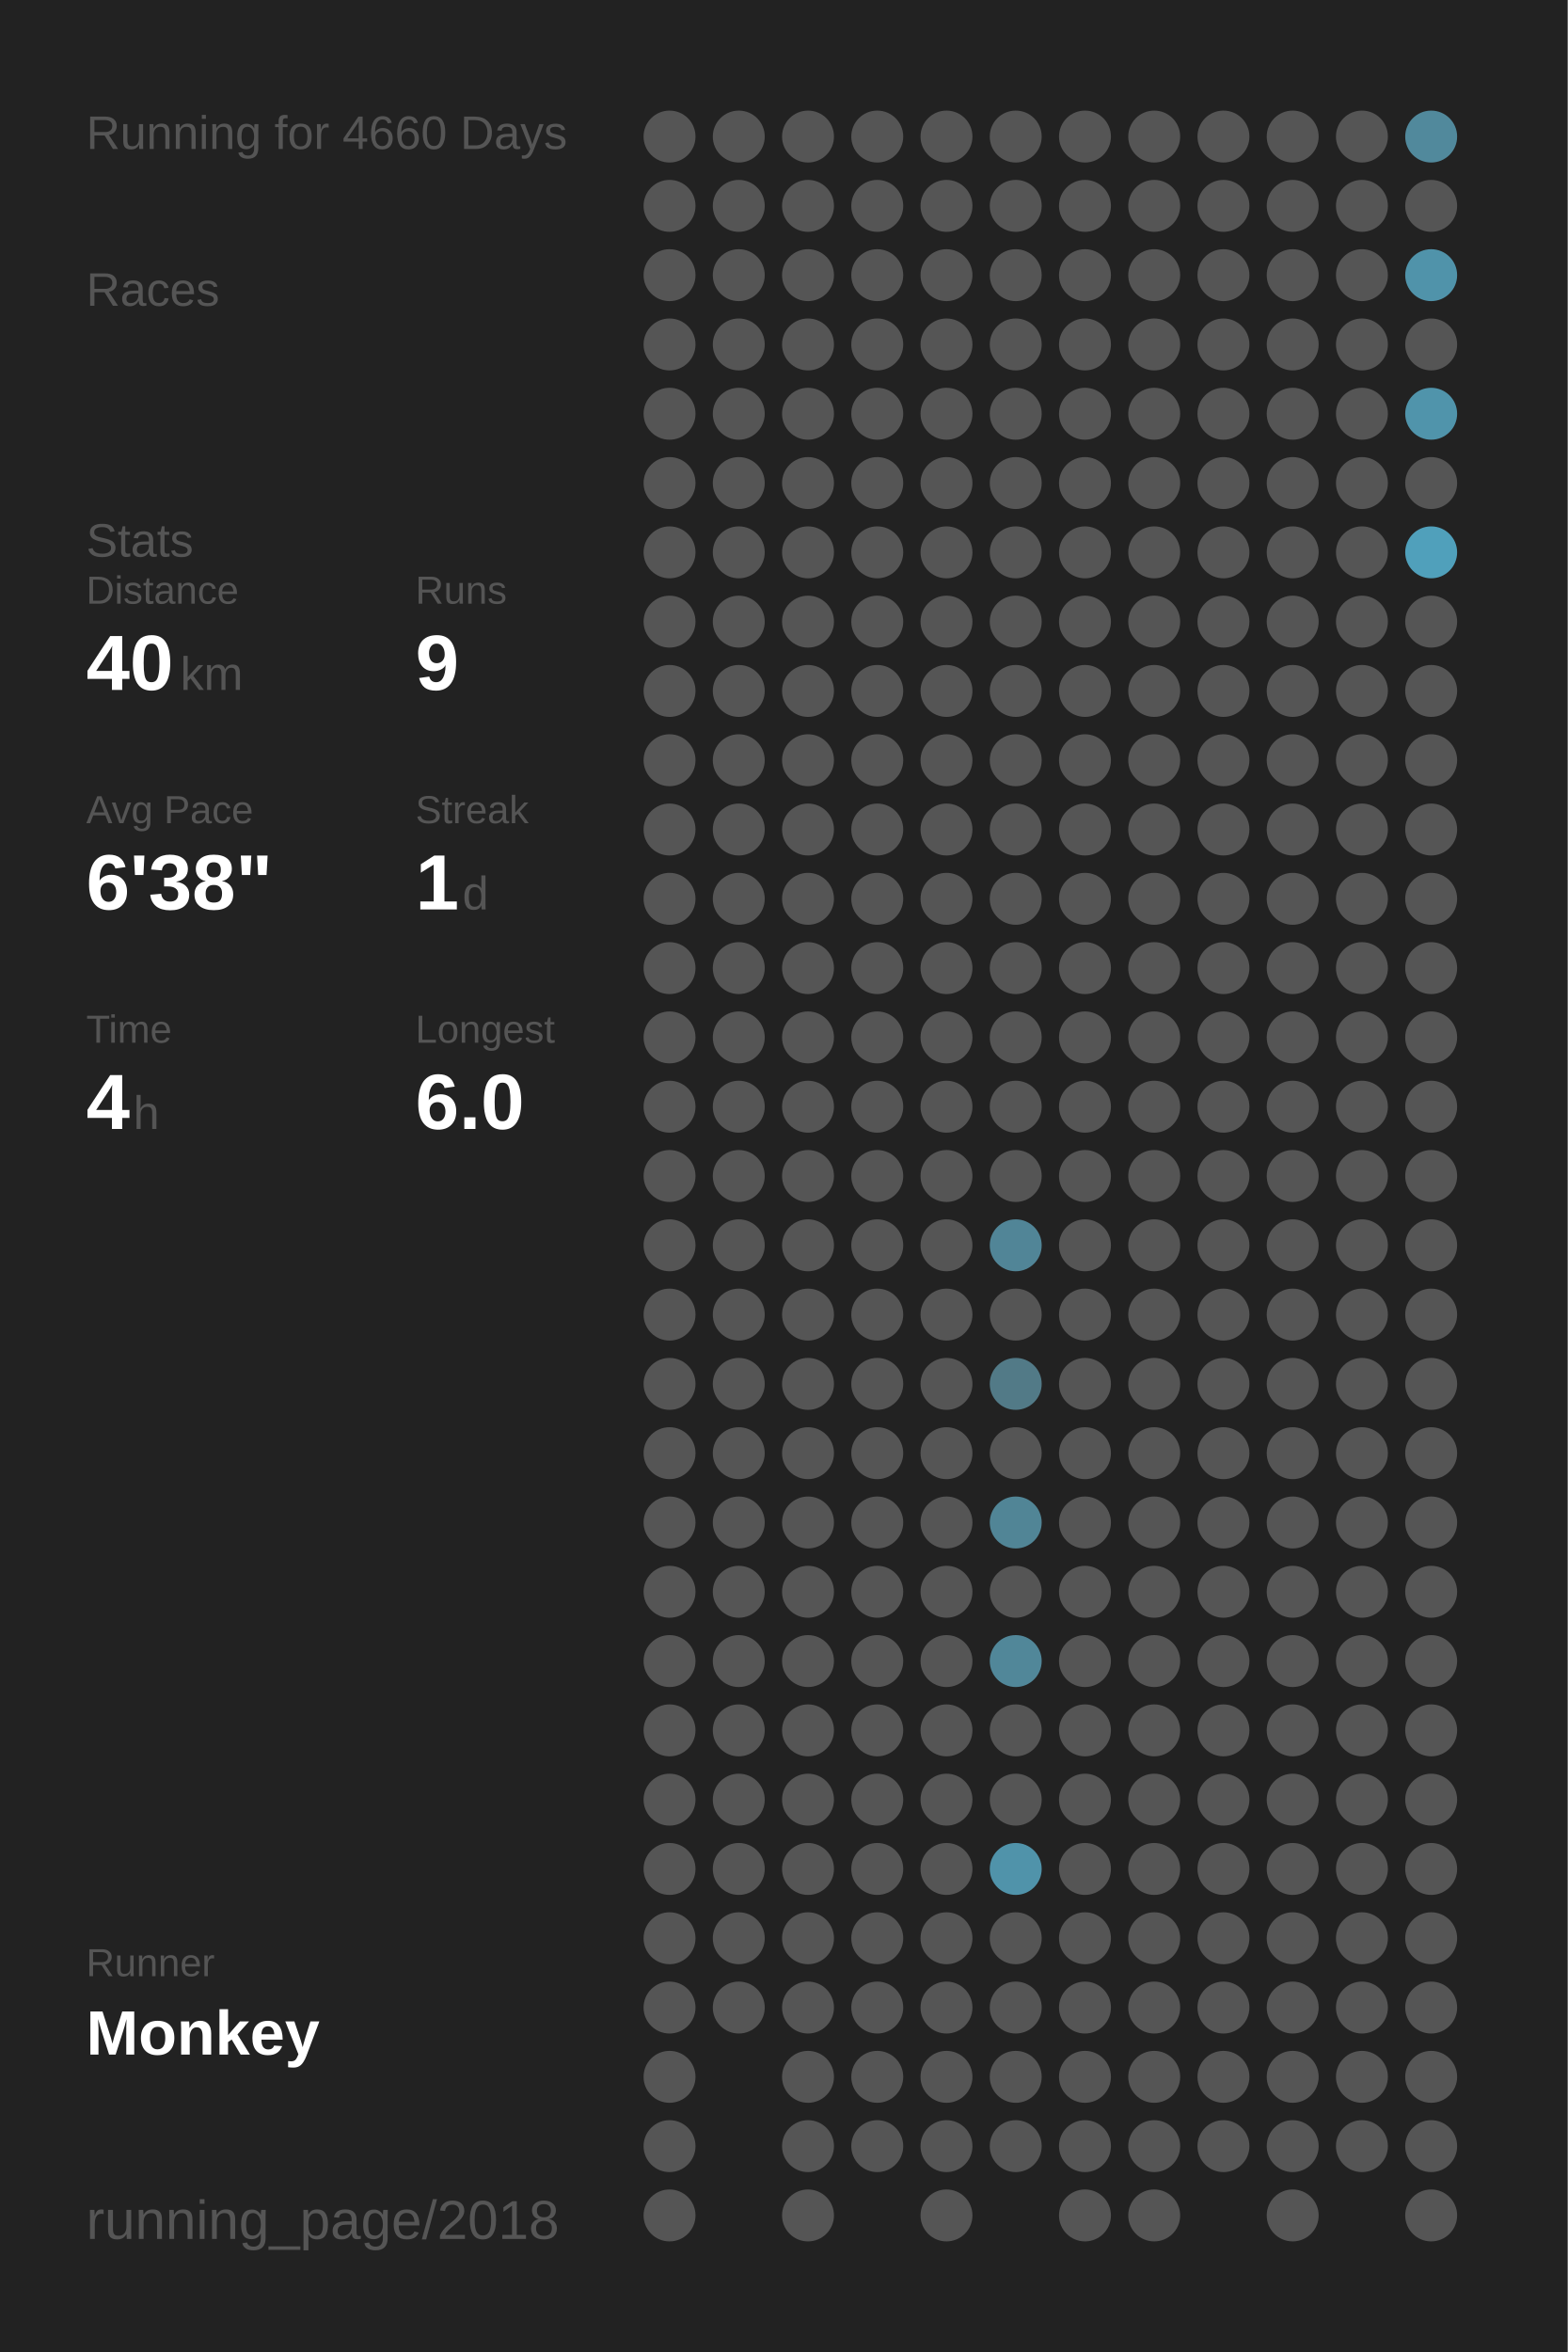
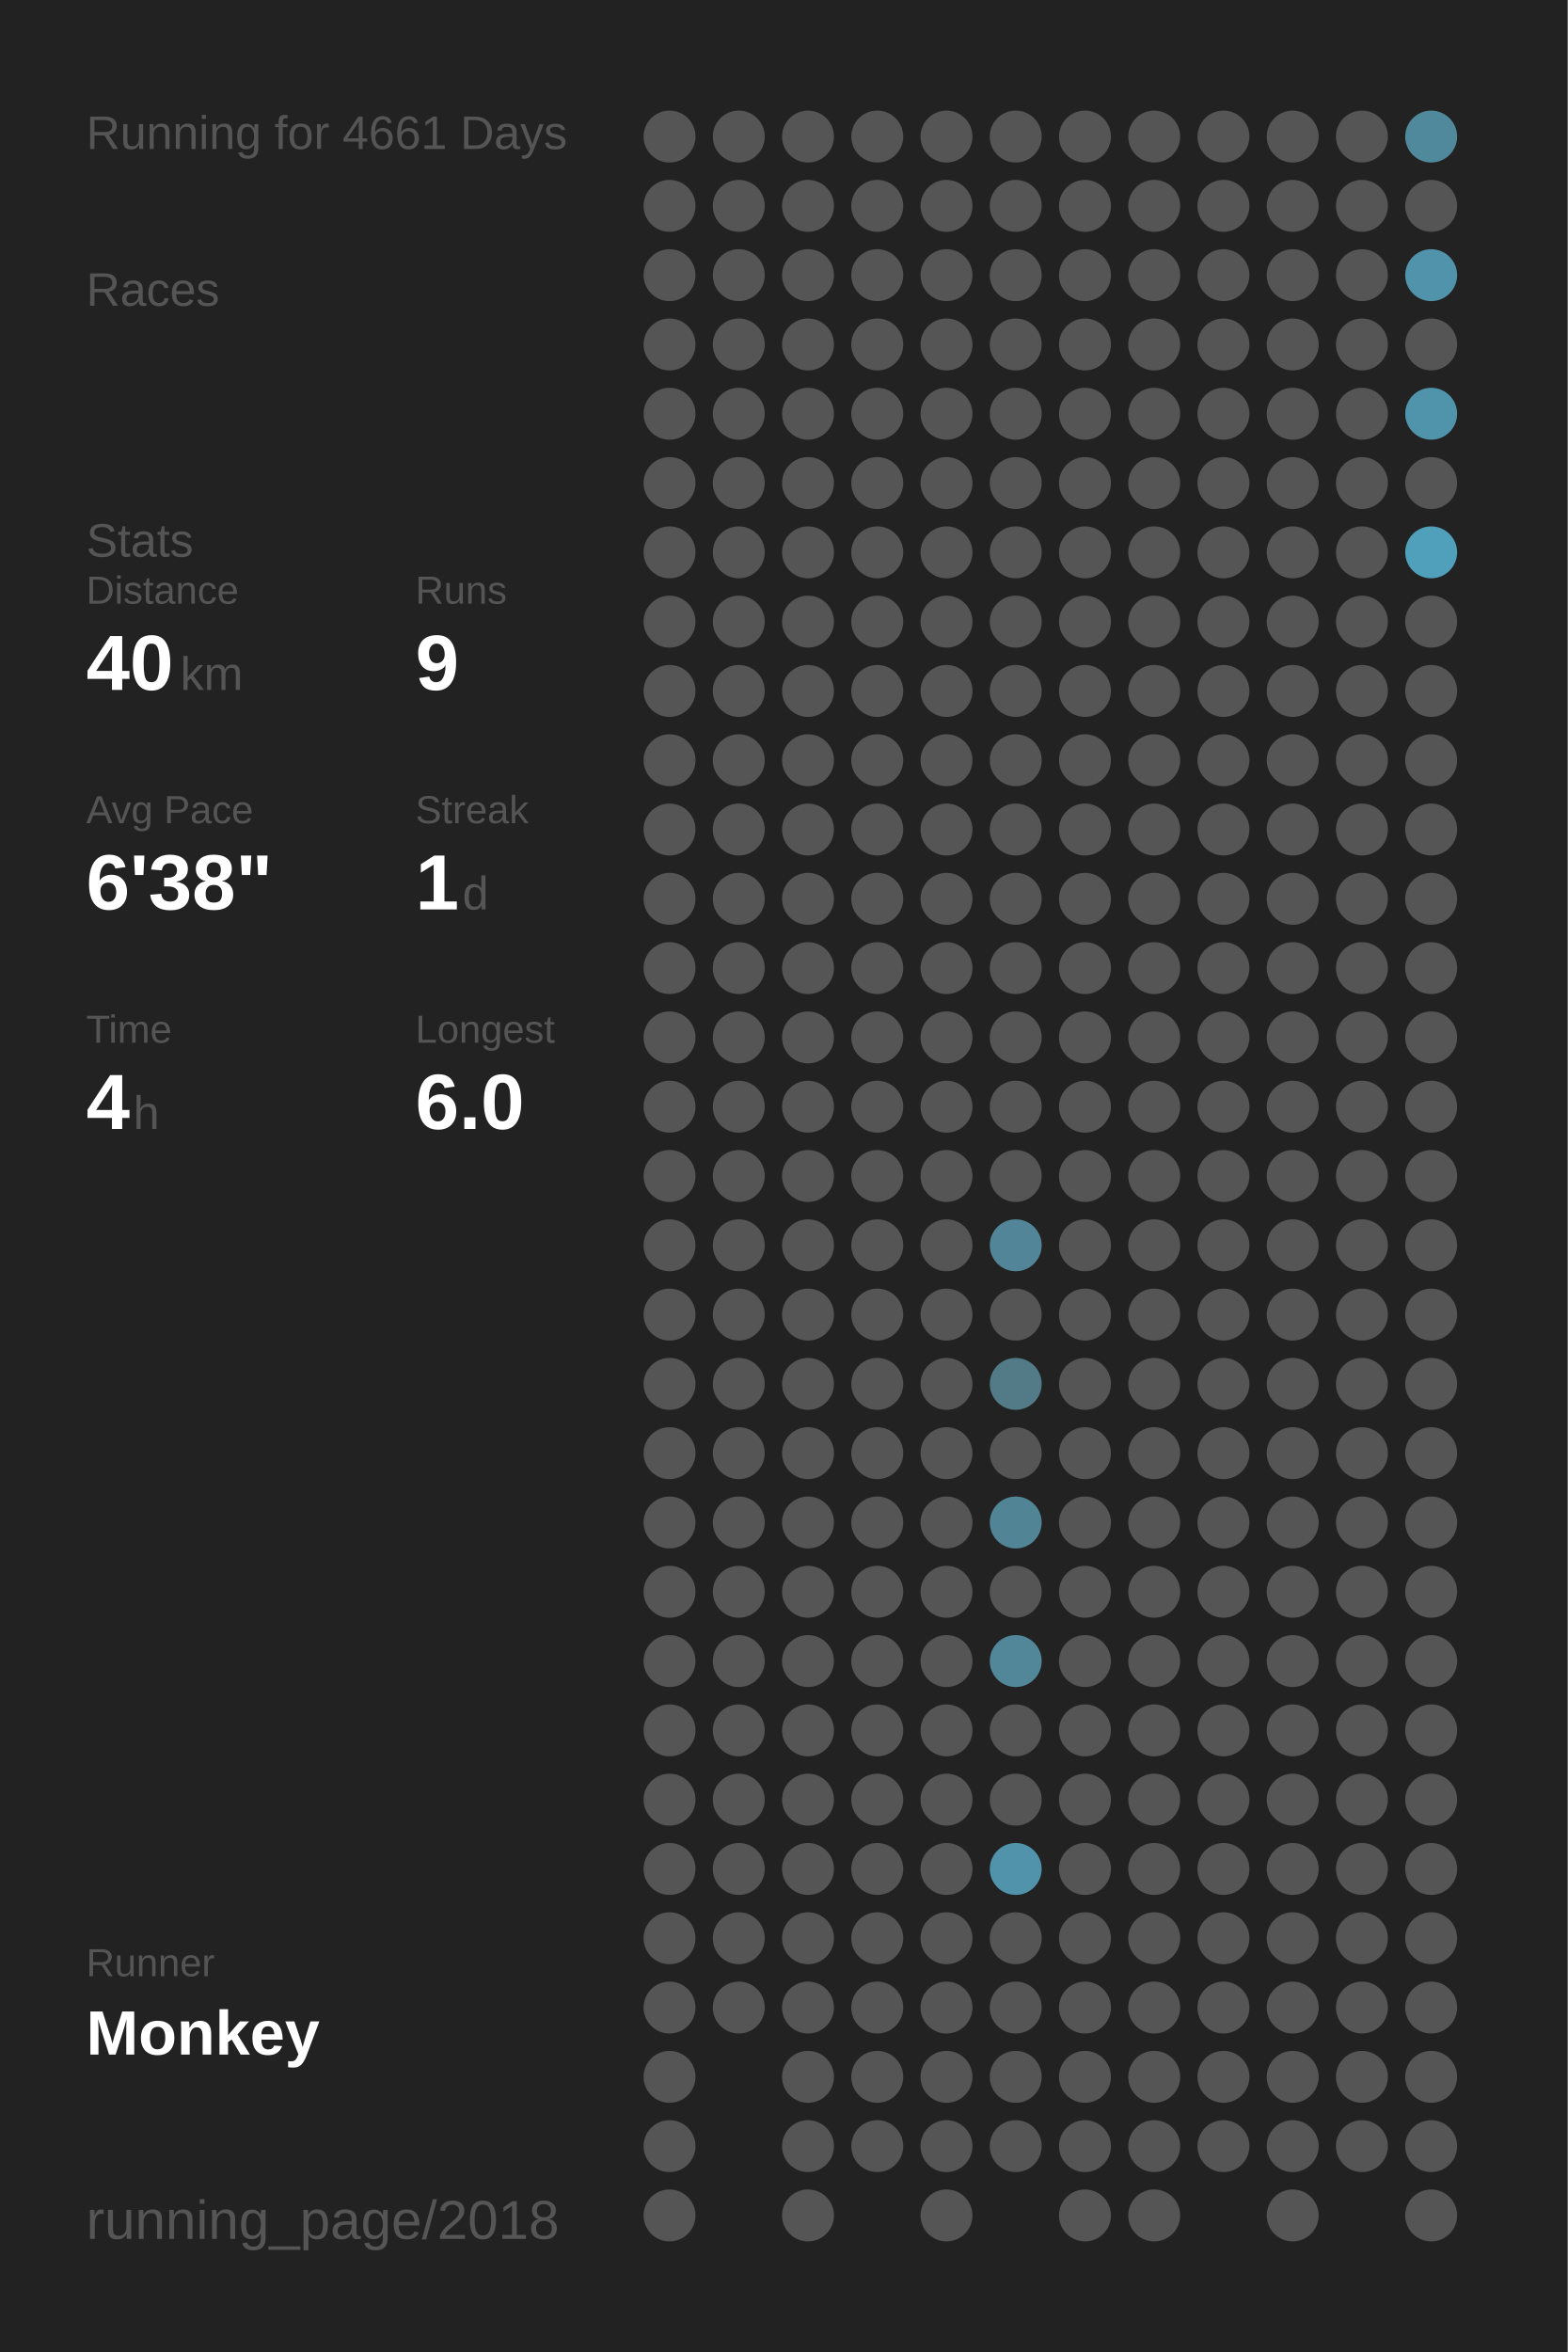
<svg xmlns="http://www.w3.org/2000/svg" baseProfile="full" height="300mm" version="1.1" viewBox="0,0,200,300" width="200mm">
  <defs />
  <rect fill="#222222" height="300" width="200" x="0" y="0" />
-   <text fill="#555555" style="font-size:6px; font-family:Arial;" x="11" y="19">Running for 4660 Days</text>
+   <text fill="#555555" style="font-size:6px; font-family:Arial;" x="11" y="19">Running for 4661 Days</text>
  <text fill="#555555" style="font-size:6px; font-family:Arial;" x="11" y="39">Races</text>
  <text fill="#555555" style="font-size:6px; font-family:Arial;" x="11" y="71">Stats</text>
  <text fill="#555555" style="font-size:5px; font-family:Arial;" x="11" y="77">Distance</text>
  <text fill="#FFFFFF" style="font-size:10px; font-family:Arial; font-weight:bold;" x="11" y="88">40</text>
  <text fill="#555555" style="font-size:6px; font-family:Arial;" x="23" y="88">km</text>
  <text fill="#555555" style="font-size:5px; font-family:Arial;" x="53" y="77">Runs</text>
  <text fill="#FFFFFF" style="font-size:10px; font-family:Arial; font-weight:bold;" x="53" y="88">9</text>
  <text fill="#555555" style="font-size:5px; font-family:Arial;" x="11" y="105">Avg Pace</text>
  <text fill="#FFFFFF" style="font-size:10px; font-family:Arial; font-weight:bold;" x="11" y="116">6'38"</text>
  <text fill="#555555" style="font-size:5px; font-family:Arial;" x="53" y="105">Streak</text>
  <text fill="#FFFFFF" style="font-size:10px; font-family:Arial; font-weight:bold;" x="53" y="116">1</text>
  <text fill="#555555" style="font-size:6px; font-family:Arial;" x="59" y="116">d</text>
  <text fill="#555555" style="font-size:5px; font-family:Arial;" x="11" y="133">Time</text>
  <text fill="#FFFFFF" style="font-size:10px; font-family:Arial; font-weight:bold;" x="11" y="144">4</text>
  <text fill="#555555" style="font-size:6px; font-family:Arial;" x="17" y="144">h</text>
  <text fill="#555555" style="font-size:5px; font-family:Arial;" x="53" y="133">Longest</text>
  <text fill="#FFFFFF" style="font-size:10px; font-family:Arial; font-weight:bold;" x="53" y="144">6.0</text>
  <text fill="#555555" style="font-size:5px; font-family:Arial;" x="11" y="252.065">Runner</text>
  <text fill="#FFFFFF" style="font-size:8px; font-family:Arial; font-weight:bold;" x="11" y="262.065">Monkey</text>
  <text fill="#555555" style="font-size:7px; font-family:Arial;" x="11" y="285.581">running_page/2018</text>
  <circle cx="85.417" cy="17.419" fill="#555555" r="3.312" />
  <circle cx="85.417" cy="26.258" fill="#555555" r="3.312" />
  <circle cx="85.417" cy="35.097" fill="#555555" r="3.312" />
  <circle cx="85.417" cy="43.935" fill="#555555" r="3.312" />
  <circle cx="85.417" cy="52.774" fill="#555555" r="3.312" />
  <circle cx="85.417" cy="61.613" fill="#555555" r="3.312" />
  <circle cx="85.417" cy="70.452" fill="#555555" r="3.312" />
  <circle cx="85.417" cy="79.29" fill="#555555" r="3.312" />
  <circle cx="85.417" cy="88.129" fill="#555555" r="3.312" />
  <circle cx="85.417" cy="96.968" fill="#555555" r="3.312" />
  <circle cx="85.417" cy="105.806" fill="#555555" r="3.312" />
  <circle cx="85.417" cy="114.645" fill="#555555" r="3.312" />
  <circle cx="85.417" cy="123.484" fill="#555555" r="3.312" />
  <circle cx="85.417" cy="132.323" fill="#555555" r="3.312" />
  <circle cx="85.417" cy="141.161" fill="#555555" r="3.312" />
  <circle cx="85.417" cy="150" fill="#555555" r="3.312" />
  <circle cx="85.417" cy="158.839" fill="#555555" r="3.312" />
  <circle cx="85.417" cy="167.677" fill="#555555" r="3.312" />
  <circle cx="85.417" cy="176.516" fill="#555555" r="3.312" />
  <circle cx="85.417" cy="185.355" fill="#555555" r="3.312" />
  <circle cx="85.417" cy="194.194" fill="#555555" r="3.312" />
  <circle cx="85.417" cy="203.032" fill="#555555" r="3.312" />
  <circle cx="85.417" cy="211.871" fill="#555555" r="3.312" />
  <circle cx="85.417" cy="220.71" fill="#555555" r="3.312" />
  <circle cx="85.417" cy="229.548" fill="#555555" r="3.312" />
  <circle cx="85.417" cy="238.387" fill="#555555" r="3.312" />
  <circle cx="85.417" cy="247.226" fill="#555555" r="3.312" />
  <circle cx="85.417" cy="256.065" fill="#555555" r="3.312" />
  <circle cx="85.417" cy="264.903" fill="#555555" r="3.312" />
  <circle cx="85.417" cy="273.742" fill="#555555" r="3.312" />
  <circle cx="85.417" cy="282.581" fill="#555555" r="3.312" />
  <circle cx="94.25" cy="17.419" fill="#555555" r="3.312" />
  <circle cx="94.25" cy="26.258" fill="#555555" r="3.312" />
  <circle cx="94.25" cy="35.097" fill="#555555" r="3.312" />
  <circle cx="94.25" cy="43.935" fill="#555555" r="3.312" />
  <circle cx="94.25" cy="52.774" fill="#555555" r="3.312" />
  <circle cx="94.25" cy="61.613" fill="#555555" r="3.312" />
  <circle cx="94.25" cy="70.452" fill="#555555" r="3.312" />
  <circle cx="94.25" cy="79.29" fill="#555555" r="3.312" />
  <circle cx="94.25" cy="88.129" fill="#555555" r="3.312" />
  <circle cx="94.25" cy="96.968" fill="#555555" r="3.312" />
  <circle cx="94.25" cy="105.806" fill="#555555" r="3.312" />
  <circle cx="94.25" cy="114.645" fill="#555555" r="3.312" />
  <circle cx="94.25" cy="123.484" fill="#555555" r="3.312" />
  <circle cx="94.25" cy="132.323" fill="#555555" r="3.312" />
  <circle cx="94.25" cy="141.161" fill="#555555" r="3.312" />
  <circle cx="94.25" cy="150" fill="#555555" r="3.312" />
  <circle cx="94.25" cy="158.839" fill="#555555" r="3.312" />
  <circle cx="94.25" cy="167.677" fill="#555555" r="3.312" />
  <circle cx="94.25" cy="176.516" fill="#555555" r="3.312" />
  <circle cx="94.25" cy="185.355" fill="#555555" r="3.312" />
  <circle cx="94.25" cy="194.194" fill="#555555" r="3.312" />
  <circle cx="94.25" cy="203.032" fill="#555555" r="3.312" />
  <circle cx="94.25" cy="211.871" fill="#555555" r="3.312" />
  <circle cx="94.25" cy="220.71" fill="#555555" r="3.312" />
  <circle cx="94.25" cy="229.548" fill="#555555" r="3.312" />
  <circle cx="94.25" cy="238.387" fill="#555555" r="3.312" />
  <circle cx="94.25" cy="247.226" fill="#555555" r="3.312" />
  <circle cx="94.25" cy="256.065" fill="#555555" r="3.312" />
  <circle cx="103.083" cy="17.419" fill="#555555" r="3.312" />
  <circle cx="103.083" cy="26.258" fill="#555555" r="3.312" />
  <circle cx="103.083" cy="35.097" fill="#555555" r="3.312" />
  <circle cx="103.083" cy="43.935" fill="#555555" r="3.312" />
  <circle cx="103.083" cy="52.774" fill="#555555" r="3.312" />
  <circle cx="103.083" cy="61.613" fill="#555555" r="3.312" />
  <circle cx="103.083" cy="70.452" fill="#555555" r="3.312" />
  <circle cx="103.083" cy="79.29" fill="#555555" r="3.312" />
  <circle cx="103.083" cy="88.129" fill="#555555" r="3.312" />
  <circle cx="103.083" cy="96.968" fill="#555555" r="3.312" />
  <circle cx="103.083" cy="105.806" fill="#555555" r="3.312" />
  <circle cx="103.083" cy="114.645" fill="#555555" r="3.312" />
  <circle cx="103.083" cy="123.484" fill="#555555" r="3.312" />
  <circle cx="103.083" cy="132.323" fill="#555555" r="3.312" />
  <circle cx="103.083" cy="141.161" fill="#555555" r="3.312" />
  <circle cx="103.083" cy="150" fill="#555555" r="3.312" />
  <circle cx="103.083" cy="158.839" fill="#555555" r="3.312" />
  <circle cx="103.083" cy="167.677" fill="#555555" r="3.312" />
  <circle cx="103.083" cy="176.516" fill="#555555" r="3.312" />
  <circle cx="103.083" cy="185.355" fill="#555555" r="3.312" />
  <circle cx="103.083" cy="194.194" fill="#555555" r="3.312" />
  <circle cx="103.083" cy="203.032" fill="#555555" r="3.312" />
  <circle cx="103.083" cy="211.871" fill="#555555" r="3.312" />
  <circle cx="103.083" cy="220.71" fill="#555555" r="3.312" />
  <circle cx="103.083" cy="229.548" fill="#555555" r="3.312" />
  <circle cx="103.083" cy="238.387" fill="#555555" r="3.312" />
  <circle cx="103.083" cy="247.226" fill="#555555" r="3.312" />
  <circle cx="103.083" cy="256.065" fill="#555555" r="3.312" />
  <circle cx="103.083" cy="264.903" fill="#555555" r="3.312" />
  <circle cx="103.083" cy="273.742" fill="#555555" r="3.312" />
  <circle cx="103.083" cy="282.581" fill="#555555" r="3.312" />
  <circle cx="111.917" cy="17.419" fill="#555555" r="3.312" />
  <circle cx="111.917" cy="26.258" fill="#555555" r="3.312" />
  <circle cx="111.917" cy="35.097" fill="#555555" r="3.312" />
  <circle cx="111.917" cy="43.935" fill="#555555" r="3.312" />
  <circle cx="111.917" cy="52.774" fill="#555555" r="3.312" />
  <circle cx="111.917" cy="61.613" fill="#555555" r="3.312" />
  <circle cx="111.917" cy="70.452" fill="#555555" r="3.312" />
  <circle cx="111.917" cy="79.29" fill="#555555" r="3.312" />
  <circle cx="111.917" cy="88.129" fill="#555555" r="3.312" />
  <circle cx="111.917" cy="96.968" fill="#555555" r="3.312" />
  <circle cx="111.917" cy="105.806" fill="#555555" r="3.312" />
  <circle cx="111.917" cy="114.645" fill="#555555" r="3.312" />
  <circle cx="111.917" cy="123.484" fill="#555555" r="3.312" />
  <circle cx="111.917" cy="132.323" fill="#555555" r="3.312" />
  <circle cx="111.917" cy="141.161" fill="#555555" r="3.312" />
  <circle cx="111.917" cy="150" fill="#555555" r="3.312" />
  <circle cx="111.917" cy="158.839" fill="#555555" r="3.312" />
  <circle cx="111.917" cy="167.677" fill="#555555" r="3.312" />
  <circle cx="111.917" cy="176.516" fill="#555555" r="3.312" />
  <circle cx="111.917" cy="185.355" fill="#555555" r="3.312" />
  <circle cx="111.917" cy="194.194" fill="#555555" r="3.312" />
  <circle cx="111.917" cy="203.032" fill="#555555" r="3.312" />
  <circle cx="111.917" cy="211.871" fill="#555555" r="3.312" />
  <circle cx="111.917" cy="220.71" fill="#555555" r="3.312" />
  <circle cx="111.917" cy="229.548" fill="#555555" r="3.312" />
  <circle cx="111.917" cy="238.387" fill="#555555" r="3.312" />
  <circle cx="111.917" cy="247.226" fill="#555555" r="3.312" />
  <circle cx="111.917" cy="256.065" fill="#555555" r="3.312" />
  <circle cx="111.917" cy="264.903" fill="#555555" r="3.312" />
  <circle cx="111.917" cy="273.742" fill="#555555" r="3.312" />
  <circle cx="120.75" cy="17.419" fill="#555555" r="3.312" />
  <circle cx="120.75" cy="26.258" fill="#555555" r="3.312" />
  <circle cx="120.75" cy="35.097" fill="#555555" r="3.312" />
  <circle cx="120.75" cy="43.935" fill="#555555" r="3.312" />
  <circle cx="120.75" cy="52.774" fill="#555555" r="3.312" />
  <circle cx="120.75" cy="61.613" fill="#555555" r="3.312" />
  <circle cx="120.75" cy="70.452" fill="#555555" r="3.312" />
  <circle cx="120.75" cy="79.29" fill="#555555" r="3.312" />
  <circle cx="120.75" cy="88.129" fill="#555555" r="3.312" />
  <circle cx="120.75" cy="96.968" fill="#555555" r="3.312" />
  <circle cx="120.75" cy="105.806" fill="#555555" r="3.312" />
  <circle cx="120.75" cy="114.645" fill="#555555" r="3.312" />
  <circle cx="120.75" cy="123.484" fill="#555555" r="3.312" />
  <circle cx="120.75" cy="132.323" fill="#555555" r="3.312" />
  <circle cx="120.75" cy="141.161" fill="#555555" r="3.312" />
  <circle cx="120.75" cy="150" fill="#555555" r="3.312" />
  <circle cx="120.75" cy="158.839" fill="#555555" r="3.312" />
  <circle cx="120.75" cy="167.677" fill="#555555" r="3.312" />
  <circle cx="120.75" cy="176.516" fill="#555555" r="3.312" />
  <circle cx="120.75" cy="185.355" fill="#555555" r="3.312" />
  <circle cx="120.75" cy="194.194" fill="#555555" r="3.312" />
  <circle cx="120.75" cy="203.032" fill="#555555" r="3.312" />
  <circle cx="120.75" cy="211.871" fill="#555555" r="3.312" />
  <circle cx="120.75" cy="220.71" fill="#555555" r="3.312" />
  <circle cx="120.75" cy="229.548" fill="#555555" r="3.312" />
  <circle cx="120.75" cy="238.387" fill="#555555" r="3.312" />
  <circle cx="120.75" cy="247.226" fill="#555555" r="3.312" />
  <circle cx="120.75" cy="256.065" fill="#555555" r="3.312" />
  <circle cx="120.75" cy="264.903" fill="#555555" r="3.312" />
  <circle cx="120.75" cy="273.742" fill="#555555" r="3.312" />
  <circle cx="120.75" cy="282.581" fill="#555555" r="3.312" />
  <circle cx="129.583" cy="17.419" fill="#555555" r="3.312" />
  <circle cx="129.583" cy="26.258" fill="#555555" r="3.312" />
  <circle cx="129.583" cy="35.097" fill="#555555" r="3.312" />
  <circle cx="129.583" cy="43.935" fill="#555555" r="3.312" />
  <circle cx="129.583" cy="52.774" fill="#555555" r="3.312" />
  <circle cx="129.583" cy="61.613" fill="#555555" r="3.312" />
  <circle cx="129.583" cy="70.452" fill="#555555" r="3.312" />
  <circle cx="129.583" cy="79.29" fill="#555555" r="3.312" />
  <circle cx="129.583" cy="88.129" fill="#555555" r="3.312" />
  <circle cx="129.583" cy="96.968" fill="#555555" r="3.312" />
  <circle cx="129.583" cy="105.806" fill="#555555" r="3.312" />
  <circle cx="129.583" cy="114.645" fill="#555555" r="3.312" />
  <circle cx="129.583" cy="123.484" fill="#555555" r="3.312" />
  <circle cx="129.583" cy="132.323" fill="#555555" r="3.312" />
  <circle cx="129.583" cy="141.161" fill="#555555" r="3.312" />
  <circle cx="129.583" cy="150" fill="#555555" r="3.312" />
  <circle cx="129.583" cy="158.839" fill="#518597" r="3.312" />
  <circle cx="129.583" cy="167.677" fill="#555555" r="3.312" />
  <circle cx="129.583" cy="176.516" fill="#527a87" r="3.312" />
  <circle cx="129.583" cy="185.355" fill="#555555" r="3.312" />
  <circle cx="129.583" cy="194.194" fill="#518596" r="3.312" />
  <circle cx="129.583" cy="203.032" fill="#555555" r="3.312" />
  <circle cx="129.583" cy="211.871" fill="#518799" r="3.312" />
  <circle cx="129.583" cy="220.71" fill="#555555" r="3.312" />
  <circle cx="129.583" cy="229.548" fill="#555555" r="3.312" />
  <circle cx="129.583" cy="238.387" fill="#5093aa" r="3.312" />
  <circle cx="129.583" cy="247.226" fill="#555555" r="3.312" />
  <circle cx="129.583" cy="256.065" fill="#555555" r="3.312" />
  <circle cx="129.583" cy="264.903" fill="#555555" r="3.312" />
  <circle cx="129.583" cy="273.742" fill="#555555" r="3.312" />
  <circle cx="138.417" cy="17.419" fill="#555555" r="3.312" />
  <circle cx="138.417" cy="26.258" fill="#555555" r="3.312" />
  <circle cx="138.417" cy="35.097" fill="#555555" r="3.312" />
  <circle cx="138.417" cy="43.935" fill="#555555" r="3.312" />
  <circle cx="138.417" cy="52.774" fill="#555555" r="3.312" />
  <circle cx="138.417" cy="61.613" fill="#555555" r="3.312" />
  <circle cx="138.417" cy="70.452" fill="#555555" r="3.312" />
  <circle cx="138.417" cy="79.29" fill="#555555" r="3.312" />
  <circle cx="138.417" cy="88.129" fill="#555555" r="3.312" />
  <circle cx="138.417" cy="96.968" fill="#555555" r="3.312" />
  <circle cx="138.417" cy="105.806" fill="#555555" r="3.312" />
  <circle cx="138.417" cy="114.645" fill="#555555" r="3.312" />
  <circle cx="138.417" cy="123.484" fill="#555555" r="3.312" />
  <circle cx="138.417" cy="132.323" fill="#555555" r="3.312" />
  <circle cx="138.417" cy="141.161" fill="#555555" r="3.312" />
  <circle cx="138.417" cy="150" fill="#555555" r="3.312" />
  <circle cx="138.417" cy="158.839" fill="#555555" r="3.312" />
  <circle cx="138.417" cy="167.677" fill="#555555" r="3.312" />
  <circle cx="138.417" cy="176.516" fill="#555555" r="3.312" />
  <circle cx="138.417" cy="185.355" fill="#555555" r="3.312" />
  <circle cx="138.417" cy="194.194" fill="#555555" r="3.312" />
  <circle cx="138.417" cy="203.032" fill="#555555" r="3.312" />
  <circle cx="138.417" cy="211.871" fill="#555555" r="3.312" />
  <circle cx="138.417" cy="220.71" fill="#555555" r="3.312" />
  <circle cx="138.417" cy="229.548" fill="#555555" r="3.312" />
  <circle cx="138.417" cy="238.387" fill="#555555" r="3.312" />
  <circle cx="138.417" cy="247.226" fill="#555555" r="3.312" />
  <circle cx="138.417" cy="256.065" fill="#555555" r="3.312" />
  <circle cx="138.417" cy="264.903" fill="#555555" r="3.312" />
  <circle cx="138.417" cy="273.742" fill="#555555" r="3.312" />
  <circle cx="138.417" cy="282.581" fill="#555555" r="3.312" />
  <circle cx="147.25" cy="17.419" fill="#555555" r="3.312" />
  <circle cx="147.25" cy="26.258" fill="#555555" r="3.312" />
  <circle cx="147.25" cy="35.097" fill="#555555" r="3.312" />
  <circle cx="147.25" cy="43.935" fill="#555555" r="3.312" />
  <circle cx="147.25" cy="52.774" fill="#555555" r="3.312" />
  <circle cx="147.25" cy="61.613" fill="#555555" r="3.312" />
  <circle cx="147.25" cy="70.452" fill="#555555" r="3.312" />
  <circle cx="147.25" cy="79.29" fill="#555555" r="3.312" />
  <circle cx="147.25" cy="88.129" fill="#555555" r="3.312" />
  <circle cx="147.25" cy="96.968" fill="#555555" r="3.312" />
  <circle cx="147.25" cy="105.806" fill="#555555" r="3.312" />
  <circle cx="147.25" cy="114.645" fill="#555555" r="3.312" />
  <circle cx="147.25" cy="123.484" fill="#555555" r="3.312" />
  <circle cx="147.25" cy="132.323" fill="#555555" r="3.312" />
  <circle cx="147.25" cy="141.161" fill="#555555" r="3.312" />
  <circle cx="147.25" cy="150" fill="#555555" r="3.312" />
  <circle cx="147.25" cy="158.839" fill="#555555" r="3.312" />
  <circle cx="147.25" cy="167.677" fill="#555555" r="3.312" />
  <circle cx="147.25" cy="176.516" fill="#555555" r="3.312" />
  <circle cx="147.25" cy="185.355" fill="#555555" r="3.312" />
  <circle cx="147.25" cy="194.194" fill="#555555" r="3.312" />
  <circle cx="147.25" cy="203.032" fill="#555555" r="3.312" />
  <circle cx="147.25" cy="211.871" fill="#555555" r="3.312" />
  <circle cx="147.25" cy="220.71" fill="#555555" r="3.312" />
  <circle cx="147.25" cy="229.548" fill="#555555" r="3.312" />
  <circle cx="147.25" cy="238.387" fill="#555555" r="3.312" />
  <circle cx="147.25" cy="247.226" fill="#555555" r="3.312" />
  <circle cx="147.25" cy="256.065" fill="#555555" r="3.312" />
  <circle cx="147.25" cy="264.903" fill="#555555" r="3.312" />
  <circle cx="147.25" cy="273.742" fill="#555555" r="3.312" />
  <circle cx="147.25" cy="282.581" fill="#555555" r="3.312" />
  <circle cx="156.083" cy="17.419" fill="#555555" r="3.312" />
  <circle cx="156.083" cy="26.258" fill="#555555" r="3.312" />
  <circle cx="156.083" cy="35.097" fill="#555555" r="3.312" />
  <circle cx="156.083" cy="43.935" fill="#555555" r="3.312" />
  <circle cx="156.083" cy="52.774" fill="#555555" r="3.312" />
  <circle cx="156.083" cy="61.613" fill="#555555" r="3.312" />
  <circle cx="156.083" cy="70.452" fill="#555555" r="3.312" />
  <circle cx="156.083" cy="79.29" fill="#555555" r="3.312" />
  <circle cx="156.083" cy="88.129" fill="#555555" r="3.312" />
  <circle cx="156.083" cy="96.968" fill="#555555" r="3.312" />
  <circle cx="156.083" cy="105.806" fill="#555555" r="3.312" />
  <circle cx="156.083" cy="114.645" fill="#555555" r="3.312" />
  <circle cx="156.083" cy="123.484" fill="#555555" r="3.312" />
  <circle cx="156.083" cy="132.323" fill="#555555" r="3.312" />
  <circle cx="156.083" cy="141.161" fill="#555555" r="3.312" />
  <circle cx="156.083" cy="150" fill="#555555" r="3.312" />
  <circle cx="156.083" cy="158.839" fill="#555555" r="3.312" />
  <circle cx="156.083" cy="167.677" fill="#555555" r="3.312" />
  <circle cx="156.083" cy="176.516" fill="#555555" r="3.312" />
  <circle cx="156.083" cy="185.355" fill="#555555" r="3.312" />
  <circle cx="156.083" cy="194.194" fill="#555555" r="3.312" />
  <circle cx="156.083" cy="203.032" fill="#555555" r="3.312" />
  <circle cx="156.083" cy="211.871" fill="#555555" r="3.312" />
  <circle cx="156.083" cy="220.71" fill="#555555" r="3.312" />
  <circle cx="156.083" cy="229.548" fill="#555555" r="3.312" />
  <circle cx="156.083" cy="238.387" fill="#555555" r="3.312" />
  <circle cx="156.083" cy="247.226" fill="#555555" r="3.312" />
  <circle cx="156.083" cy="256.065" fill="#555555" r="3.312" />
  <circle cx="156.083" cy="264.903" fill="#555555" r="3.312" />
  <circle cx="156.083" cy="273.742" fill="#555555" r="3.312" />
  <circle cx="164.917" cy="17.419" fill="#555555" r="3.312" />
  <circle cx="164.917" cy="26.258" fill="#555555" r="3.312" />
  <circle cx="164.917" cy="35.097" fill="#555555" r="3.312" />
  <circle cx="164.917" cy="43.935" fill="#555555" r="3.312" />
  <circle cx="164.917" cy="52.774" fill="#555555" r="3.312" />
  <circle cx="164.917" cy="61.613" fill="#555555" r="3.312" />
  <circle cx="164.917" cy="70.452" fill="#555555" r="3.312" />
  <circle cx="164.917" cy="79.29" fill="#555555" r="3.312" />
  <circle cx="164.917" cy="88.129" fill="#555555" r="3.312" />
  <circle cx="164.917" cy="96.968" fill="#555555" r="3.312" />
  <circle cx="164.917" cy="105.806" fill="#555555" r="3.312" />
  <circle cx="164.917" cy="114.645" fill="#555555" r="3.312" />
  <circle cx="164.917" cy="123.484" fill="#555555" r="3.312" />
  <circle cx="164.917" cy="132.323" fill="#555555" r="3.312" />
  <circle cx="164.917" cy="141.161" fill="#555555" r="3.312" />
  <circle cx="164.917" cy="150" fill="#555555" r="3.312" />
  <circle cx="164.917" cy="158.839" fill="#555555" r="3.312" />
  <circle cx="164.917" cy="167.677" fill="#555555" r="3.312" />
  <circle cx="164.917" cy="176.516" fill="#555555" r="3.312" />
  <circle cx="164.917" cy="185.355" fill="#555555" r="3.312" />
  <circle cx="164.917" cy="194.194" fill="#555555" r="3.312" />
  <circle cx="164.917" cy="203.032" fill="#555555" r="3.312" />
  <circle cx="164.917" cy="211.871" fill="#555555" r="3.312" />
  <circle cx="164.917" cy="220.71" fill="#555555" r="3.312" />
  <circle cx="164.917" cy="229.548" fill="#555555" r="3.312" />
  <circle cx="164.917" cy="238.387" fill="#555555" r="3.312" />
  <circle cx="164.917" cy="247.226" fill="#555555" r="3.312" />
  <circle cx="164.917" cy="256.065" fill="#555555" r="3.312" />
  <circle cx="164.917" cy="264.903" fill="#555555" r="3.312" />
  <circle cx="164.917" cy="273.742" fill="#555555" r="3.312" />
  <circle cx="164.917" cy="282.581" fill="#555555" r="3.312" />
  <circle cx="173.75" cy="17.419" fill="#555555" r="3.312" />
  <circle cx="173.75" cy="26.258" fill="#555555" r="3.312" />
  <circle cx="173.75" cy="35.097" fill="#555555" r="3.312" />
  <circle cx="173.75" cy="43.935" fill="#555555" r="3.312" />
  <circle cx="173.75" cy="52.774" fill="#555555" r="3.312" />
  <circle cx="173.75" cy="61.613" fill="#555555" r="3.312" />
  <circle cx="173.75" cy="70.452" fill="#555555" r="3.312" />
  <circle cx="173.75" cy="79.29" fill="#555555" r="3.312" />
  <circle cx="173.75" cy="88.129" fill="#555555" r="3.312" />
  <circle cx="173.75" cy="96.968" fill="#555555" r="3.312" />
  <circle cx="173.75" cy="105.806" fill="#555555" r="3.312" />
  <circle cx="173.75" cy="114.645" fill="#555555" r="3.312" />
  <circle cx="173.75" cy="123.484" fill="#555555" r="3.312" />
  <circle cx="173.75" cy="132.323" fill="#555555" r="3.312" />
  <circle cx="173.75" cy="141.161" fill="#555555" r="3.312" />
  <circle cx="173.75" cy="150" fill="#555555" r="3.312" />
  <circle cx="173.75" cy="158.839" fill="#555555" r="3.312" />
  <circle cx="173.75" cy="167.677" fill="#555555" r="3.312" />
  <circle cx="173.75" cy="176.516" fill="#555555" r="3.312" />
  <circle cx="173.75" cy="185.355" fill="#555555" r="3.312" />
  <circle cx="173.75" cy="194.194" fill="#555555" r="3.312" />
  <circle cx="173.75" cy="203.032" fill="#555555" r="3.312" />
  <circle cx="173.75" cy="211.871" fill="#555555" r="3.312" />
  <circle cx="173.75" cy="220.71" fill="#555555" r="3.312" />
  <circle cx="173.75" cy="229.548" fill="#555555" r="3.312" />
  <circle cx="173.75" cy="238.387" fill="#555555" r="3.312" />
  <circle cx="173.75" cy="247.226" fill="#555555" r="3.312" />
  <circle cx="173.75" cy="256.065" fill="#555555" r="3.312" />
  <circle cx="173.75" cy="264.903" fill="#555555" r="3.312" />
  <circle cx="173.75" cy="273.742" fill="#555555" r="3.312" />
  <circle cx="182.583" cy="17.419" fill="#51899c" r="3.312" />
  <circle cx="182.583" cy="26.258" fill="#555555" r="3.312" />
  <circle cx="182.583" cy="35.097" fill="#5093aa" r="3.312" />
  <circle cx="182.583" cy="43.935" fill="#555555" r="3.312" />
  <circle cx="182.583" cy="52.774" fill="#5094ab" r="3.312" />
  <circle cx="182.583" cy="61.613" fill="#555555" r="3.312" />
  <circle cx="182.583" cy="70.452" fill="#50a0bb" r="3.312" />
  <circle cx="182.583" cy="79.29" fill="#555555" r="3.312" />
  <circle cx="182.583" cy="88.129" fill="#555555" r="3.312" />
  <circle cx="182.583" cy="96.968" fill="#555555" r="3.312" />
  <circle cx="182.583" cy="105.806" fill="#555555" r="3.312" />
  <circle cx="182.583" cy="114.645" fill="#555555" r="3.312" />
  <circle cx="182.583" cy="123.484" fill="#555555" r="3.312" />
  <circle cx="182.583" cy="132.323" fill="#555555" r="3.312" />
  <circle cx="182.583" cy="141.161" fill="#555555" r="3.312" />
  <circle cx="182.583" cy="150" fill="#555555" r="3.312" />
  <circle cx="182.583" cy="158.839" fill="#555555" r="3.312" />
  <circle cx="182.583" cy="167.677" fill="#555555" r="3.312" />
  <circle cx="182.583" cy="176.516" fill="#555555" r="3.312" />
  <circle cx="182.583" cy="185.355" fill="#555555" r="3.312" />
  <circle cx="182.583" cy="194.194" fill="#555555" r="3.312" />
  <circle cx="182.583" cy="203.032" fill="#555555" r="3.312" />
  <circle cx="182.583" cy="211.871" fill="#555555" r="3.312" />
  <circle cx="182.583" cy="220.71" fill="#555555" r="3.312" />
  <circle cx="182.583" cy="229.548" fill="#555555" r="3.312" />
  <circle cx="182.583" cy="238.387" fill="#555555" r="3.312" />
  <circle cx="182.583" cy="247.226" fill="#555555" r="3.312" />
  <circle cx="182.583" cy="256.065" fill="#555555" r="3.312" />
  <circle cx="182.583" cy="264.903" fill="#555555" r="3.312" />
  <circle cx="182.583" cy="273.742" fill="#555555" r="3.312" />
  <circle cx="182.583" cy="282.581" fill="#555555" r="3.312" />
</svg>
